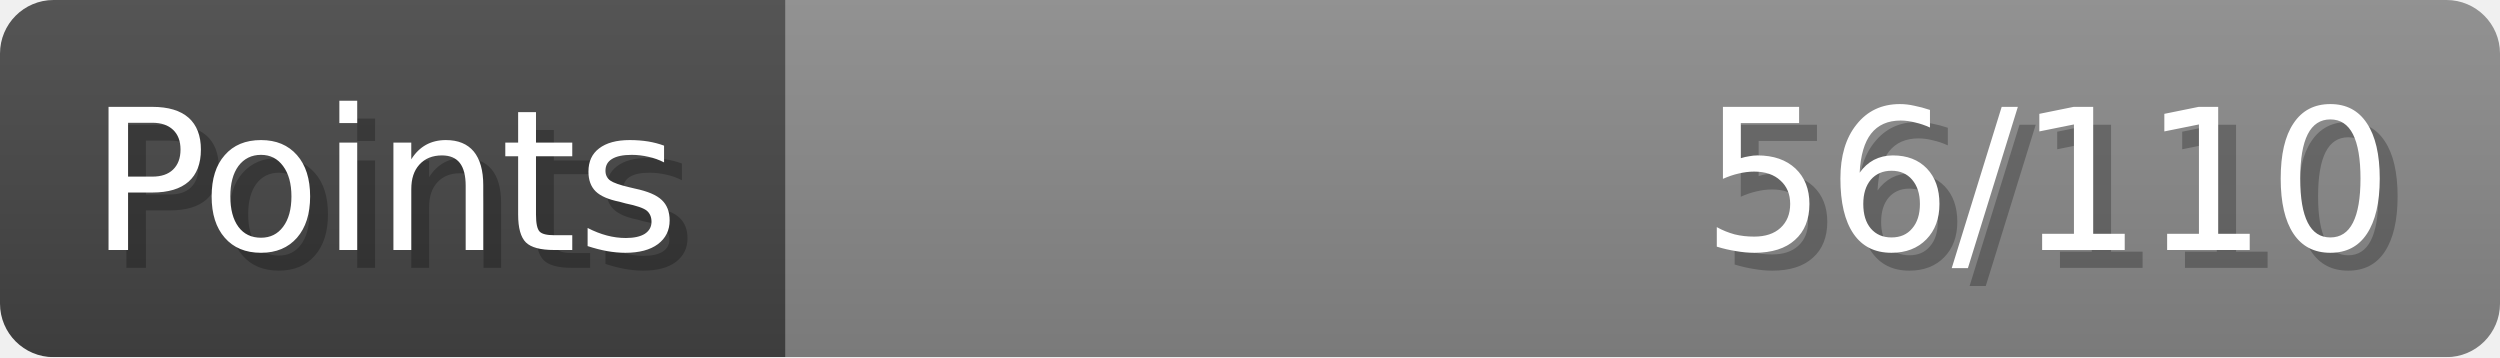
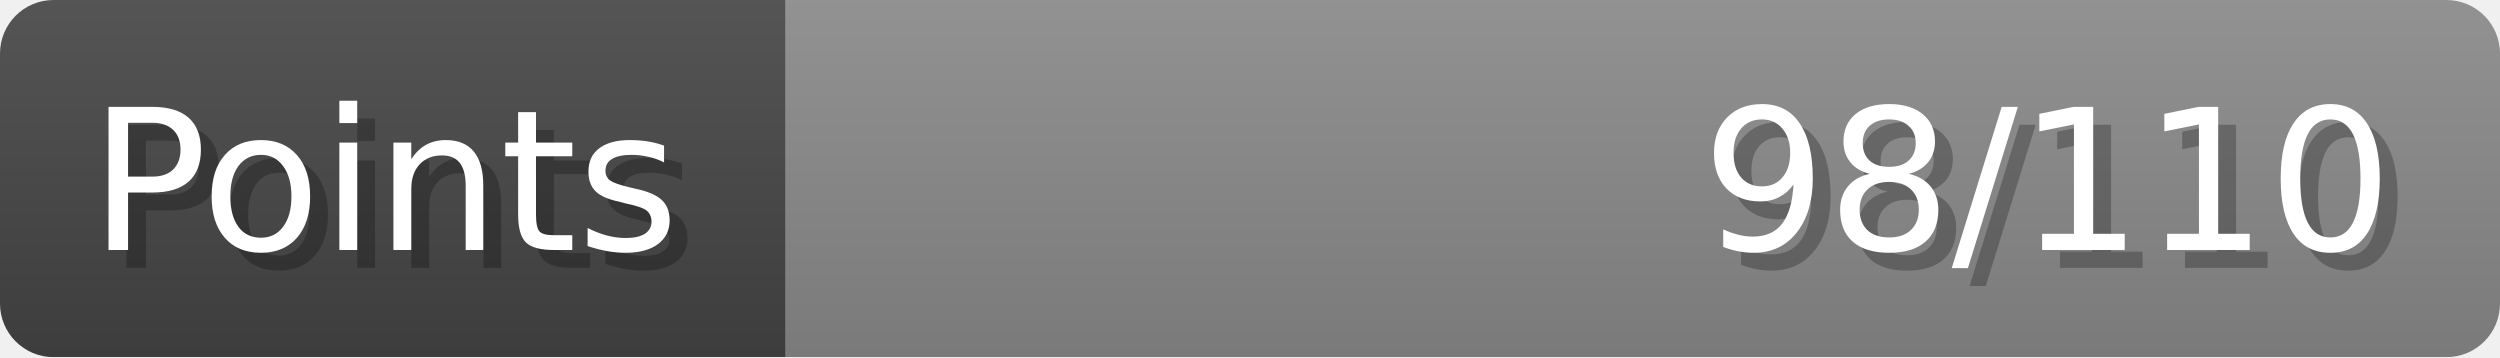
- <svg xmlns="http://www.w3.org/2000/svg" width="140px" height="20px" role="img" aria-label="Points: 56/110">
+ <svg xmlns="http://www.w3.org/2000/svg" width="140px" height="20px" role="img" aria-label="Points: 98/110">
  <linearGradient id="a" x2="0" y2="100%">
    <stop offset="0" stop-opacity=".1" stop-color="#EEE" />
    <stop offset="1" stop-opacity=".1" />
  </linearGradient>
  <mask id="m">
    <rect width="100%" height="100%" rx="3" fill="#FFF" />
  </mask>
  <g mask="url(#m)">
    <rect x="0" y="0" width="44" height="20" fill="#444" />
    <svg x="44" y="0" width="96" height="20">
      <rect width="100%" height="100%" fill="#888888" />
      <rect width="0%" height="100%" fill="#33CC11" transform="">
-         <animate attributeName="width" begin="0.5s" dur="600ms" from="0%" to="50%" repeatCount="1" fill="freeze" calcMode="spline" keyTimes="0; 1" keySplines="0.3, 0.61, 0.355, 1" />
+         <animate attributeName="width" begin="0.5s" dur="600ms" from="0%" to="89%" repeatCount="1" fill="freeze" calcMode="spline" keyTimes="0; 1" keySplines="0.3, 0.61, 0.355, 1" />
      </rect>
    </svg>
    <rect width="140" height="20" fill="url(#a)" />
  </g>
  <g aria-hidden="true" font-size="11" font-family="Verdana, DejaVu Sans, sans-serif" fill="#FFFFFF">
    <text x="6" y="15" fill="#000" opacity="0.25">Points</text>
    <text x="5" y="14">Points</text>
-     <text x="135" y="15" fill="#000" opacity="0.25" text-anchor="end">56/110</text>
-     <text x="134" y="14" text-anchor="end">56/110</text>
+     <text x="135" y="15" fill="#000" opacity="0.25" text-anchor="end">98/110</text>
+     <text x="134" y="14" text-anchor="end">98/110</text>
  </g>
</svg>
